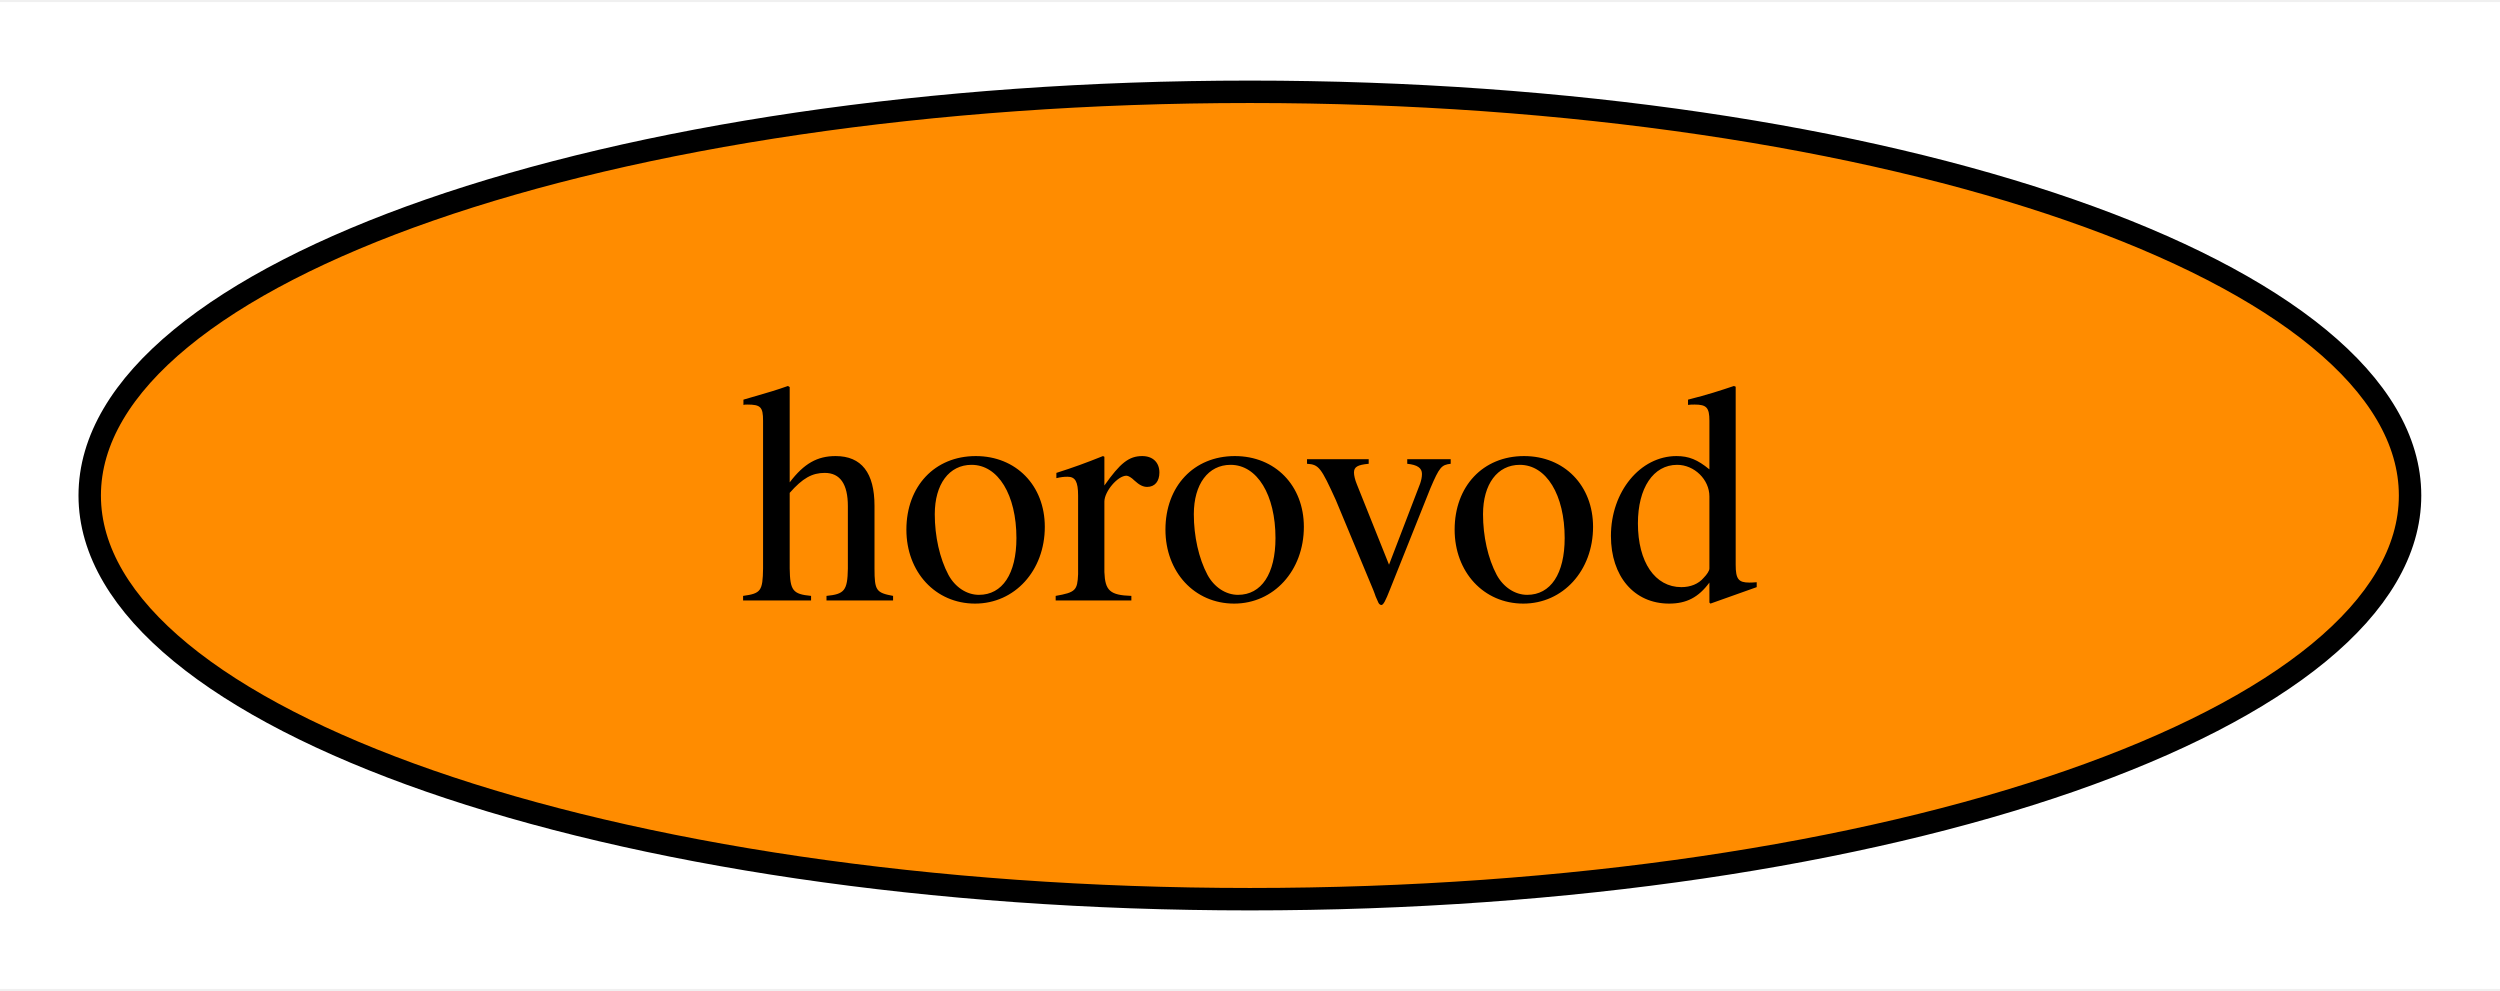
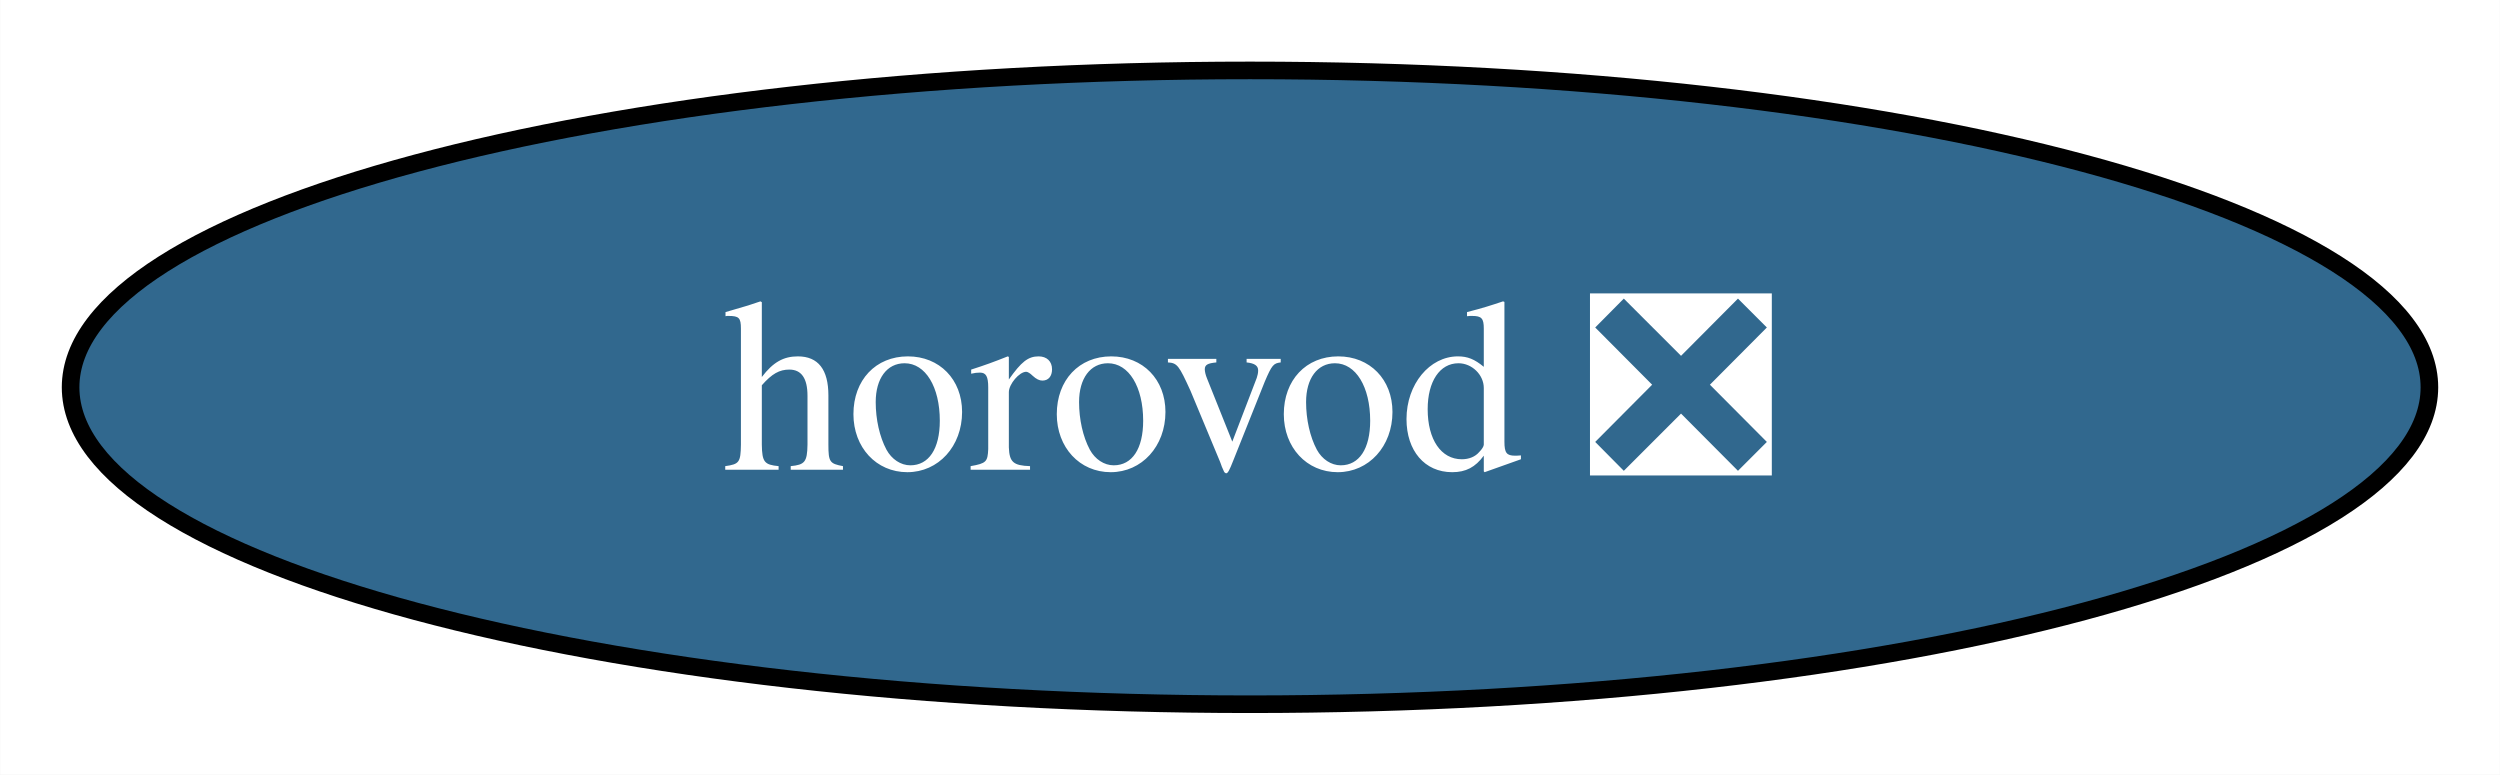
- <svg xmlns="http://www.w3.org/2000/svg" xmlns:xlink="http://www.w3.org/1999/xlink" width="111pt" height="44pt" viewBox="0.00 0.00 111.47 44.00">
+ <svg xmlns="http://www.w3.org/2000/svg" xmlns:xlink="http://www.w3.org/1999/xlink" width="142pt" height="44pt" viewBox="0.00 0.00 141.98 44.00">
  <g id="graph0" class="graph" transform="scale(1 1) rotate(0) translate(4 40)">
-     <polygon fill="white" stroke="none" points="-4,4 -4,-40 107.47,-40 107.47,4 -4,4" />
+     <polygon fill="white" stroke="none" points="-4,4 -4,-40 137.98,-40 137.98,4 -4,4" />
    <g id="node1" class="node">
      <g id="a_node1">
-         <a xlink:href="https://github.com/conda-forge/horovod-feedstock" xlink:title="horovod">
-           <ellipse fill="#ff8c00" stroke="black" cx="51.73" cy="-18" rx="51.73" ry="18" />
-           <text text-anchor="middle" x="51.73" y="-13.32" font-family="Times,serif" font-size="14.00">horovod</text>
+         <a xlink:href="https://github.com/conda-forge/horovod-feedstock/pull/7" xlink:title="horovod ❎">
+           <ellipse fill="#31688e" stroke="black" cx="66.99" cy="-18" rx="66.99" ry="18" />
+           <text text-anchor="middle" x="66.99" y="-13.32" font-family="Times,serif" font-size="14.00" fill="white">horovod ❎</text>
        </a>
      </g>
    </g>
  </g>
</svg>
